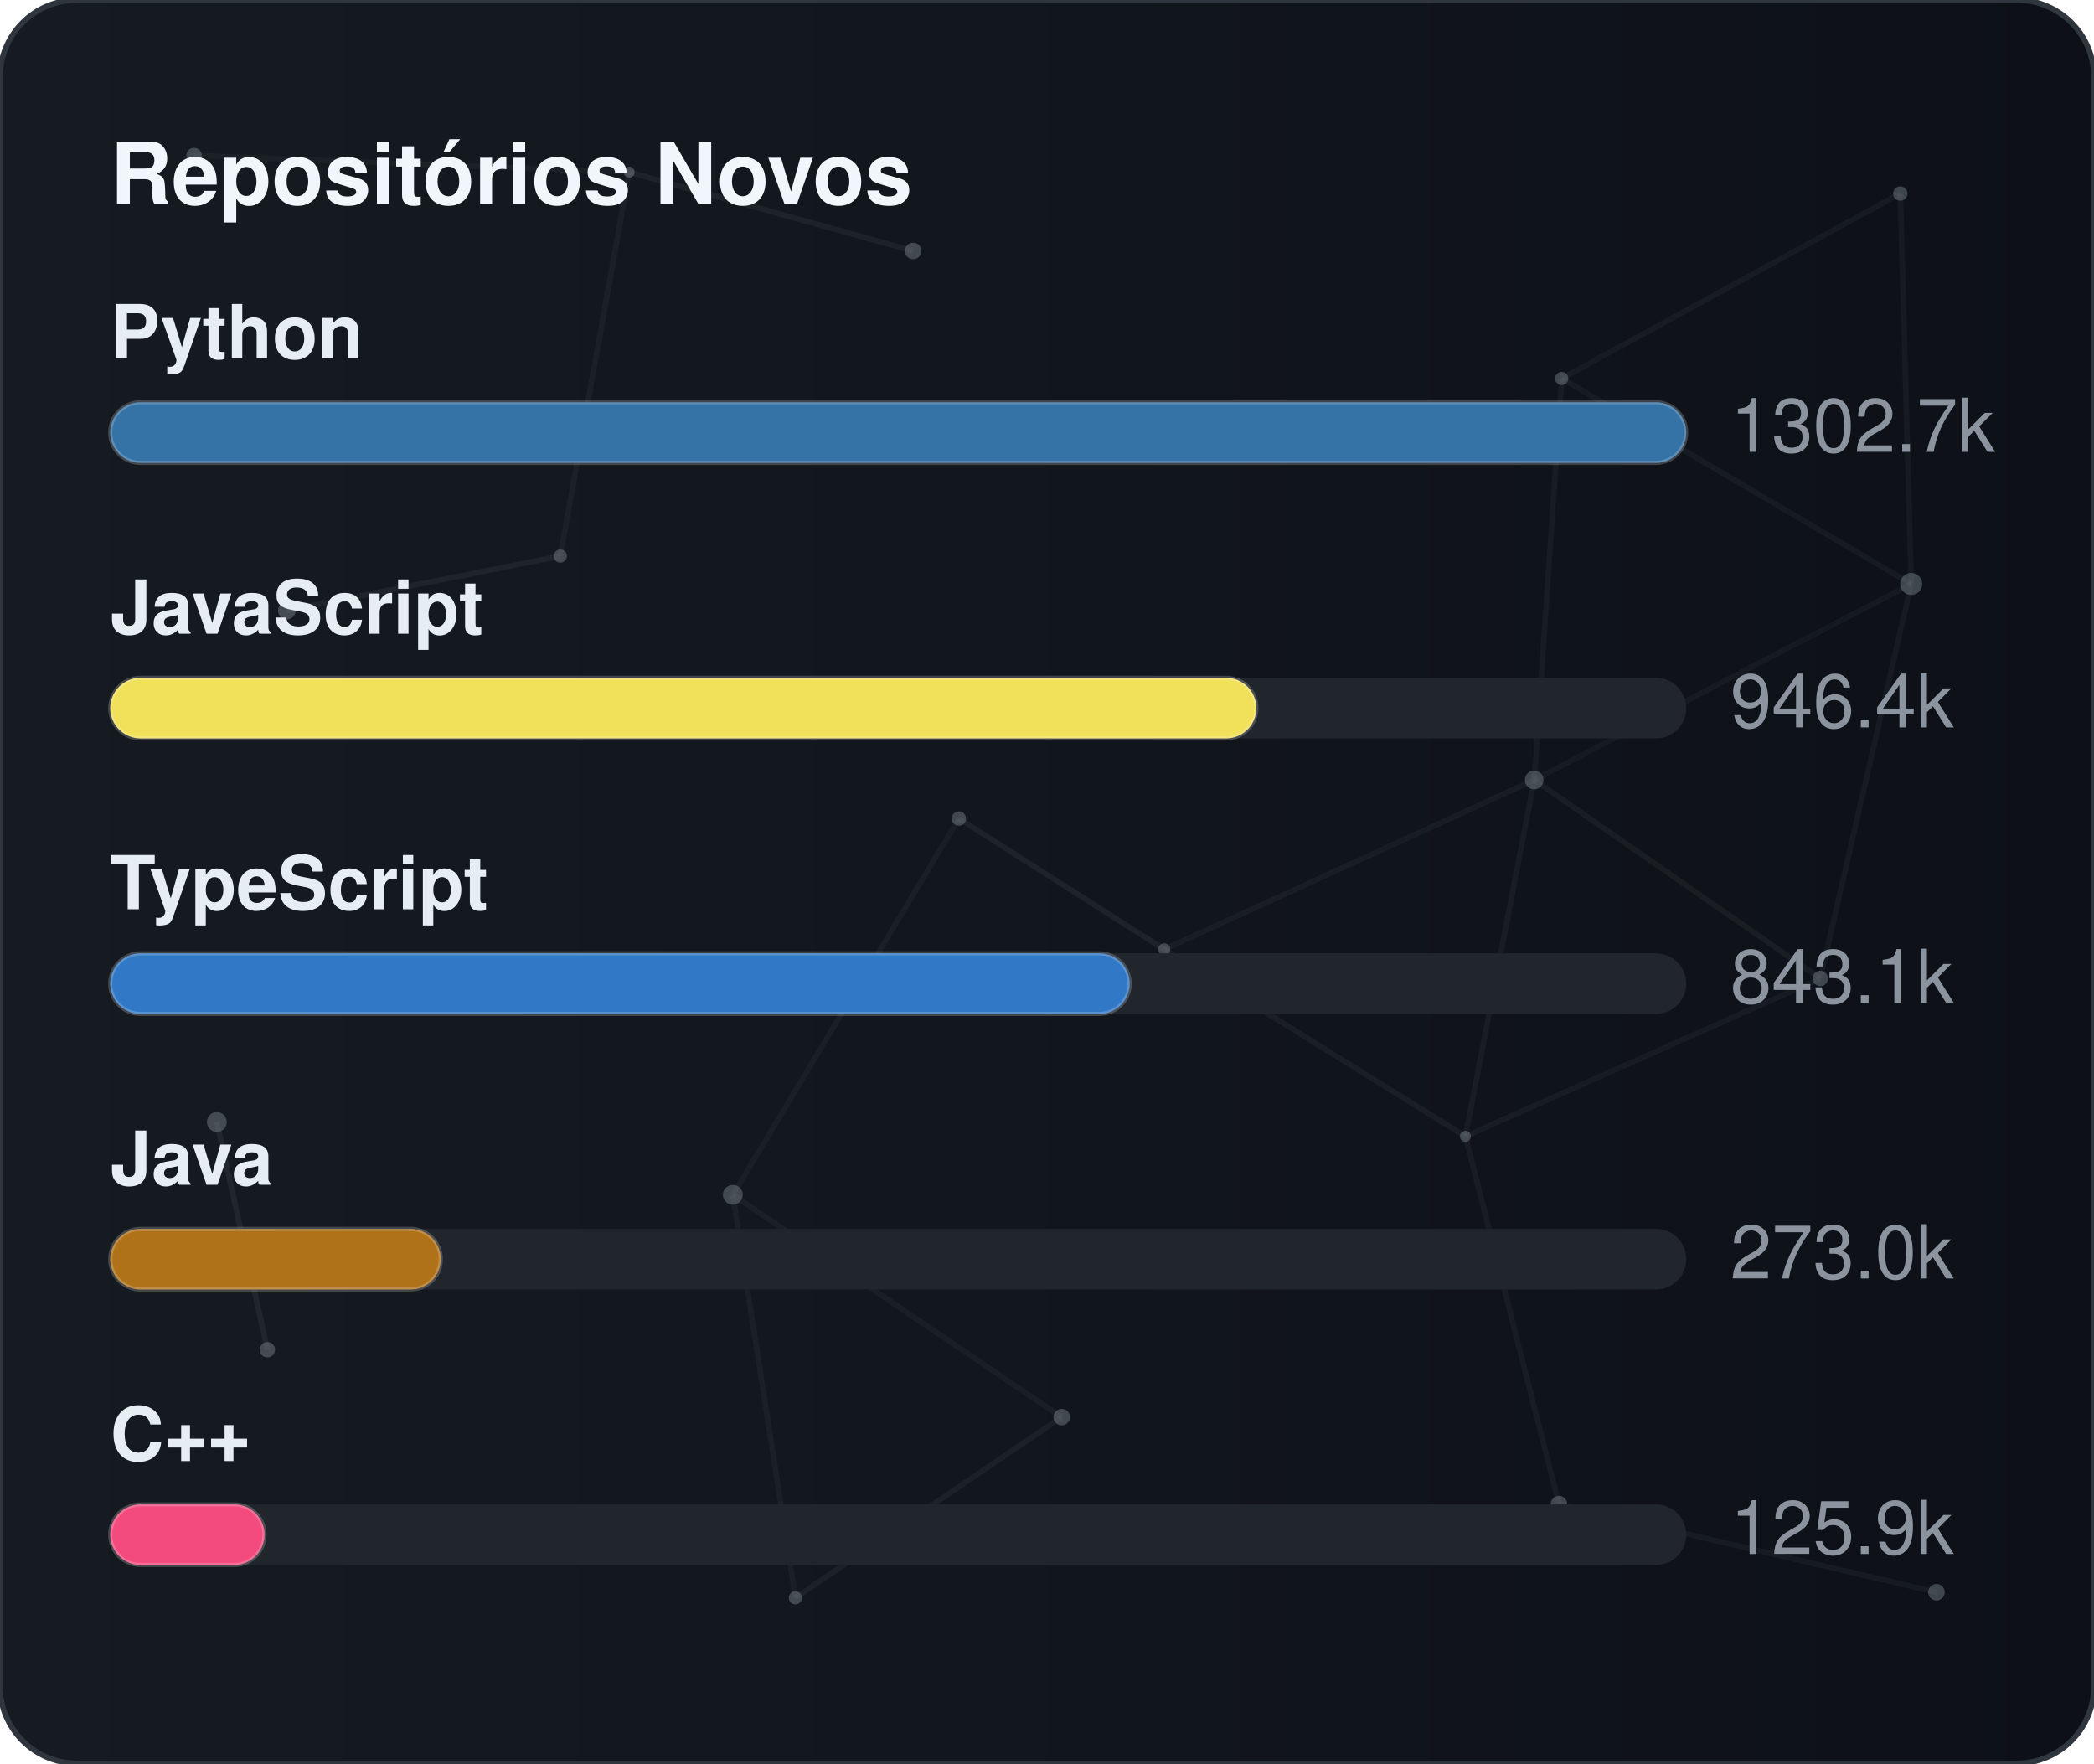
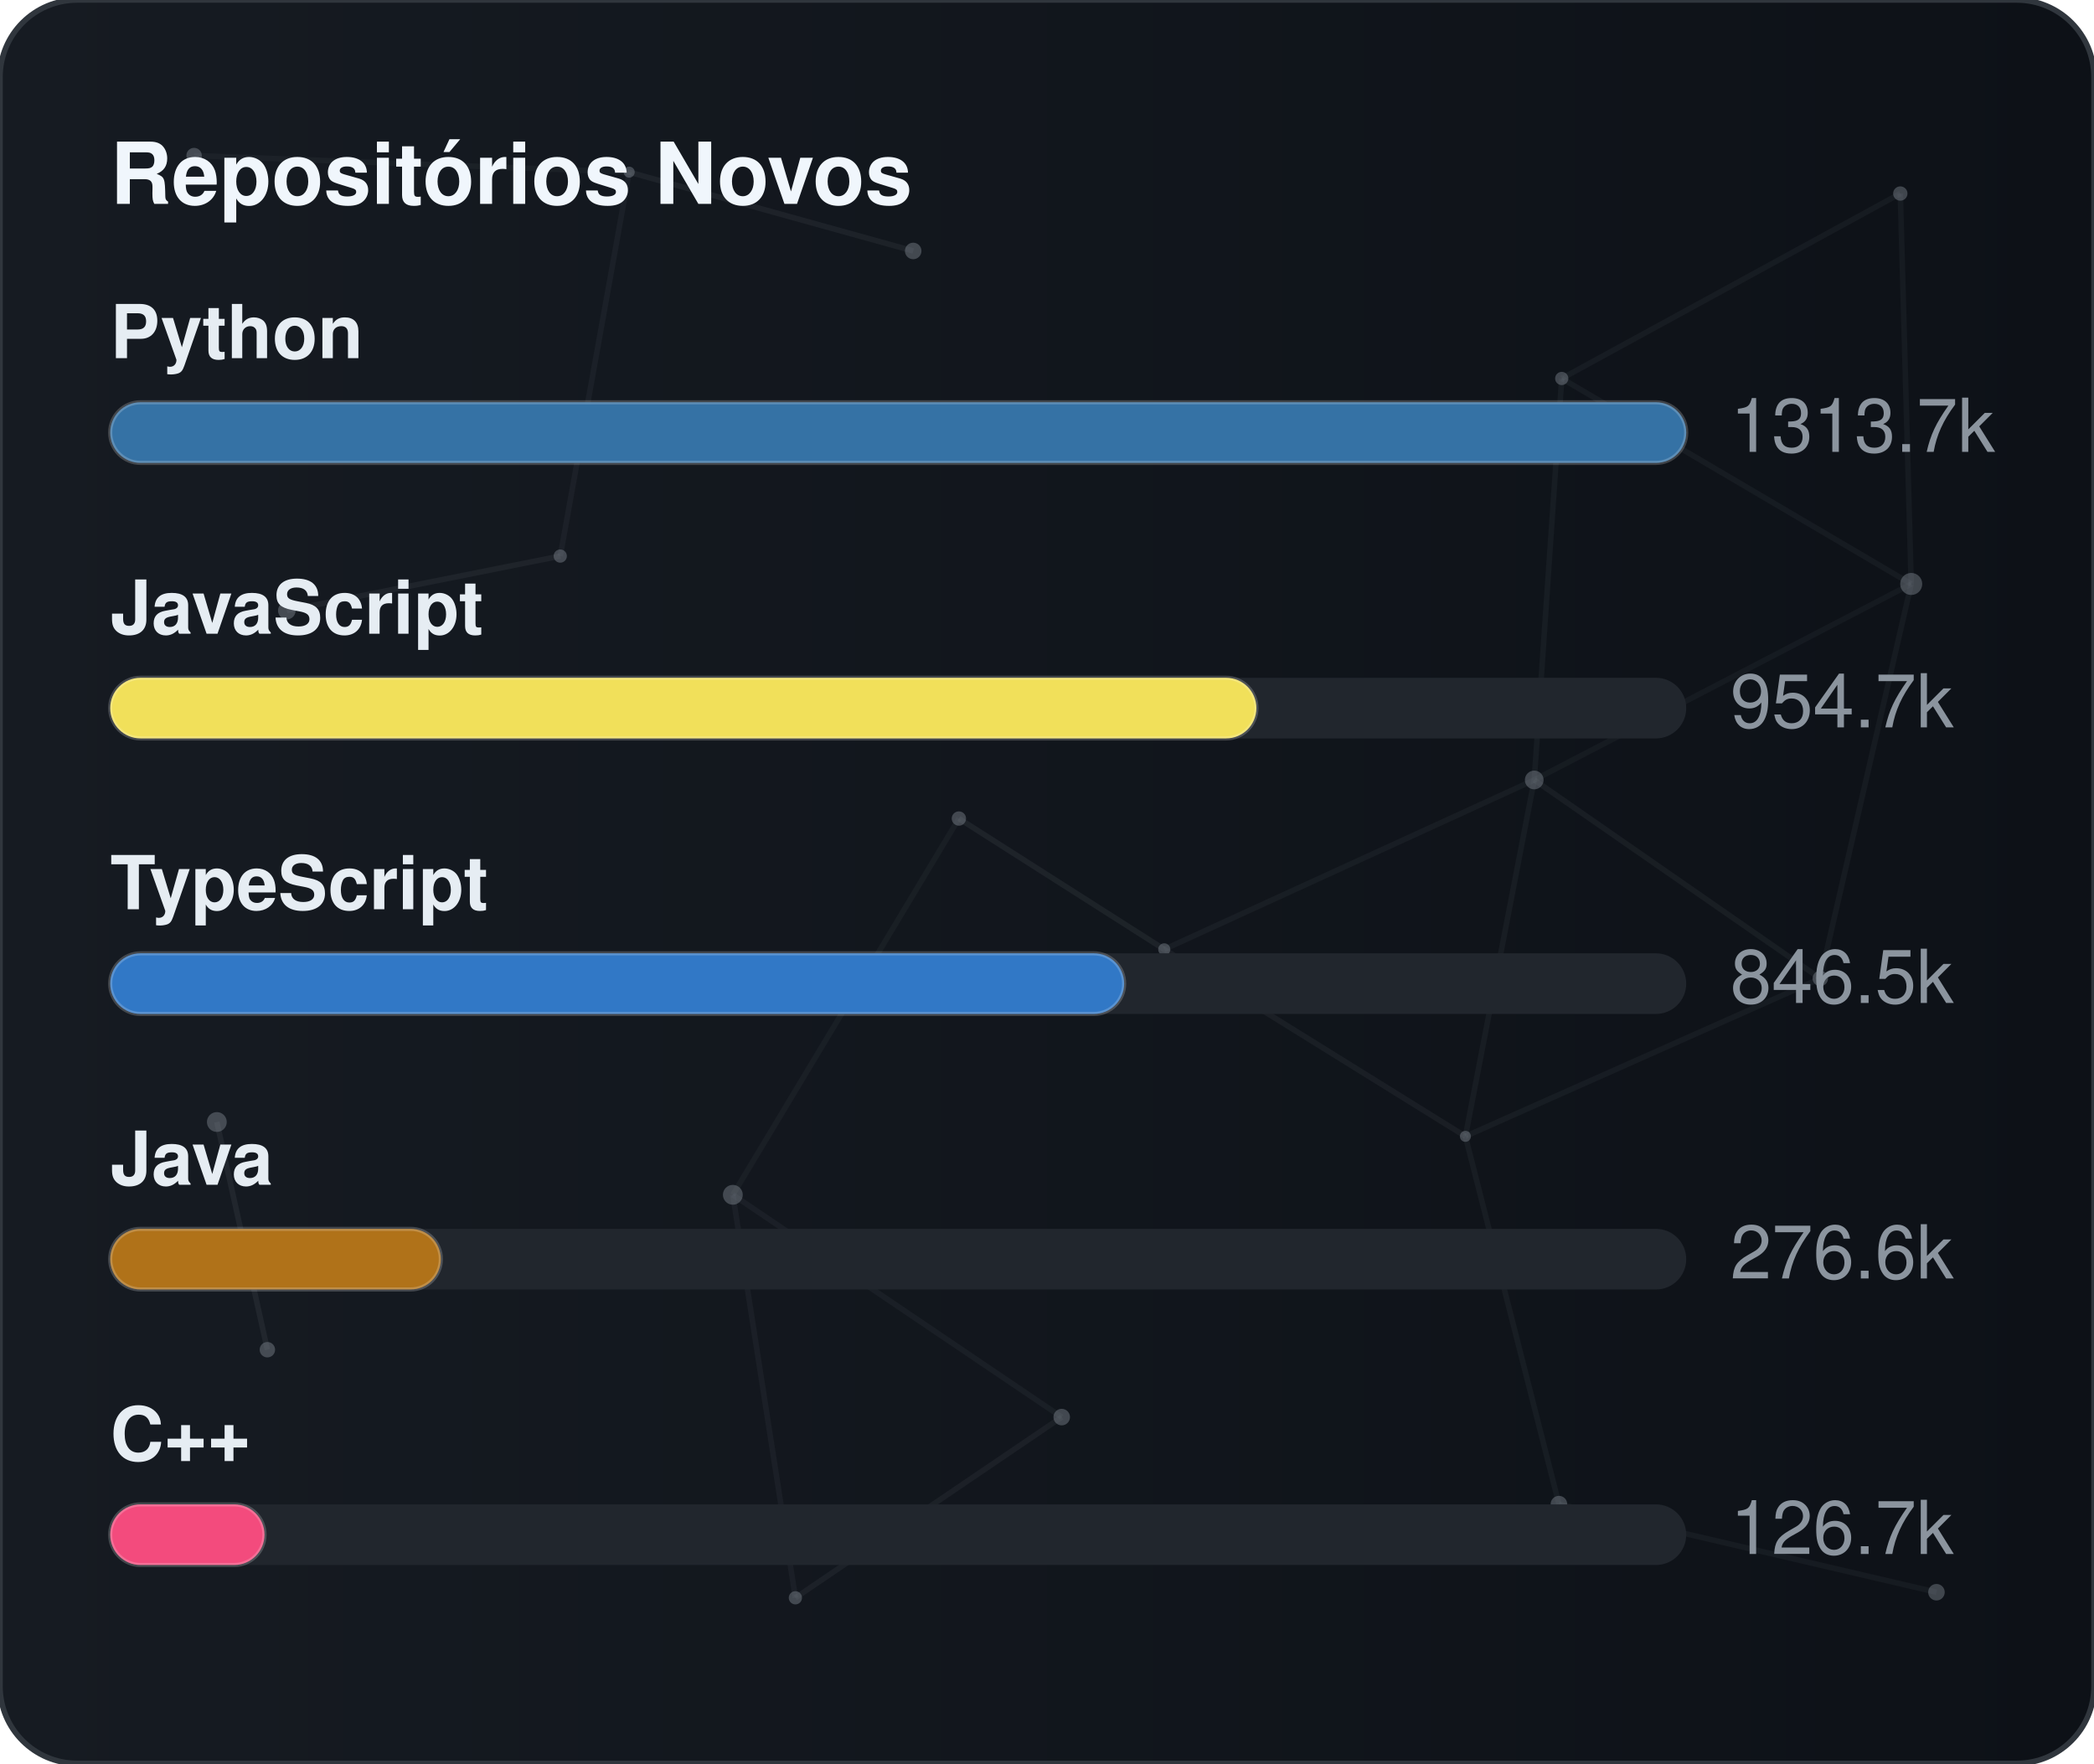
<svg xmlns="http://www.w3.org/2000/svg" width="380" height="320" viewBox="0 0 380 320" role="img" aria-label="Repositórios Novos">
  <defs>
    <linearGradient id="gradGithubNew" x1="0%" y1="0%" x2="100%" y2="0%">
      <stop offset="0%" stop-color="#161b22" />
      <stop offset="100%" stop-color="#0d1117" />
    </linearGradient>
    <clipPath id="cardClipgradGithubNew">
      <rect x="0" y="0" width="380" height="320" rx="14" />
    </clipPath>
  </defs>
  <style>
    text { font-family: -apple-system, BlinkMacSystemFont, "Segoe UI", Helvetica, Arial, sans-serif; font-size: 13.5px; }
    .card { fill: url(#gradGithubNew); stroke: #30363d; stroke-width: 1; }
    .title { fill: #f0f6fc; font-weight: 700; font-size: 15.5px; }
    .lbl { fill: #e6edf3; font-weight: 600; }
    .val { fill: #8b949e; }
    .track { fill: #21262d; }
    .bar { stroke: rgba(255,255,255,0.2); stroke-width: 0.75; }
  </style>
  <rect x="0" y="0" width="380" height="320" rx="14" class="card" />
  <g clip-path="url(#cardClipgradGithubNew)">
    <line x1="35.22" y1="28.23" x2="114.18" y2="31.24" stroke="#8b949e" stroke-width="1" opacity="0.06">
      <animate attributeName="x1" values="35.22;35.39;35.22" dur="9.6s" repeatCount="indefinite" />
      <animate attributeName="y1" values="28.23;26.86;28.23" dur="11.5s" repeatCount="indefinite" />
      <animate attributeName="x2" values="114.18;107.41;114.18" dur="10.9s" repeatCount="indefinite" />
      <animate attributeName="y2" values="31.24;28.12;31.24" dur="13.1s" repeatCount="indefinite" />
    </line>
    <line x1="114.18" y1="31.24" x2="165.72" y2="45.54" stroke="#8b949e" stroke-width="1" opacity="0.09">
      <animate attributeName="x1" values="114.18;107.41;114.18" dur="10.9s" repeatCount="indefinite" />
      <animate attributeName="y1" values="31.24;28.12;31.24" dur="13.1s" repeatCount="indefinite" />
      <animate attributeName="x2" values="165.72;156.65;165.72" dur="7.7s" repeatCount="indefinite" />
      <animate attributeName="y2" values="45.54;47.56;45.54" dur="9.2s" repeatCount="indefinite" />
    </line>
    <line x1="114.18" y1="31.24" x2="101.67" y2="100.91" stroke="#8b949e" stroke-width="1" opacity="0.07">
      <animate attributeName="x1" values="114.18;107.41;114.18" dur="10.9s" repeatCount="indefinite" />
      <animate attributeName="y1" values="31.24;28.12;31.24" dur="13.1s" repeatCount="indefinite" />
      <animate attributeName="x2" values="101.67;109.76;101.67" dur="6.4s" repeatCount="indefinite" />
      <animate attributeName="y2" values="100.91;94.52;100.91" dur="7.6s" repeatCount="indefinite" />
    </line>
    <line x1="283.41" y1="68.68" x2="344.85" y2="35.12" stroke="#8b949e" stroke-width="1" opacity="0.07">
      <animate attributeName="x1" values="283.41;282.83;283.41" dur="12.0s" repeatCount="indefinite" />
      <animate attributeName="y1" values="68.68;66.16;68.68" dur="14.4s" repeatCount="indefinite" />
      <animate attributeName="x2" values="344.85;343.1;344.85" dur="9.8s" repeatCount="indefinite" />
      <animate attributeName="y2" values="35.12;30.36;35.12" dur="11.8s" repeatCount="indefinite" />
    </line>
    <line x1="283.41" y1="68.68" x2="278.42" y2="141.54" stroke="#8b949e" stroke-width="1" opacity="0.07">
      <animate attributeName="x1" values="283.41;282.83;283.41" dur="12.0s" repeatCount="indefinite" />
      <animate attributeName="y1" values="68.68;66.16;68.68" dur="14.4s" repeatCount="indefinite" />
      <animate attributeName="x2" values="278.42;271.97;278.42" dur="6.3s" repeatCount="indefinite" />
      <animate attributeName="y2" values="141.54;140.88;141.54" dur="7.5s" repeatCount="indefinite" />
    </line>
    <line x1="283.41" y1="68.68" x2="346.83" y2="105.97" stroke="#8b949e" stroke-width="1" opacity="0.07">
      <animate attributeName="x1" values="283.41;282.83;283.41" dur="12.0s" repeatCount="indefinite" />
      <animate attributeName="y1" values="68.68;66.16;68.68" dur="14.4s" repeatCount="indefinite" />
      <animate attributeName="x2" values="346.83;354.74;346.83" dur="10.4s" repeatCount="indefinite" />
      <animate attributeName="y2" values="105.97;113.25;105.97" dur="12.5s" repeatCount="indefinite" />
    </line>
    <line x1="344.85" y1="35.12" x2="346.83" y2="105.97" stroke="#8b949e" stroke-width="1" opacity="0.07">
      <animate attributeName="x1" values="344.85;343.1;344.85" dur="9.8s" repeatCount="indefinite" />
      <animate attributeName="y1" values="35.12;30.36;35.12" dur="11.8s" repeatCount="indefinite" />
      <animate attributeName="x2" values="346.83;354.74;346.83" dur="10.4s" repeatCount="indefinite" />
      <animate attributeName="y2" values="105.97;113.25;105.97" dur="12.5s" repeatCount="indefinite" />
    </line>
    <line x1="52.05" y1="110.8" x2="101.67" y2="100.91" stroke="#8b949e" stroke-width="1" opacity="0.09">
      <animate attributeName="x1" values="52.05;49.17;52.05" dur="7.9s" repeatCount="indefinite" />
      <animate attributeName="y1" values="110.8;114.75;110.8" dur="9.5s" repeatCount="indefinite" />
      <animate attributeName="x2" values="101.67;109.76;101.67" dur="6.4s" repeatCount="indefinite" />
      <animate attributeName="y2" values="100.91;94.52;100.91" dur="7.6s" repeatCount="indefinite" />
    </line>
    <line x1="174.01" y1="148.54" x2="132.99" y2="216.82" stroke="#8b949e" stroke-width="1" opacity="0.06">
      <animate attributeName="x1" values="174.01;179.31;174.01" dur="7.4s" repeatCount="indefinite" />
      <animate attributeName="y1" values="148.54;150.39;148.54" dur="8.9s" repeatCount="indefinite" />
      <animate attributeName="x2" values="132.99;131.19;132.99" dur="9.7s" repeatCount="indefinite" />
      <animate attributeName="y2" values="216.82;223.91;216.82" dur="11.7s" repeatCount="indefinite" />
    </line>
    <line x1="174.01" y1="148.54" x2="211.28" y2="172.28" stroke="#8b949e" stroke-width="1" opacity="0.10">
      <animate attributeName="x1" values="174.01;179.31;174.01" dur="7.4s" repeatCount="indefinite" />
      <animate attributeName="y1" values="148.54;150.39;148.54" dur="8.9s" repeatCount="indefinite" />
      <animate attributeName="x2" values="211.28;207.15;211.28" dur="8.7s" repeatCount="indefinite" />
      <animate attributeName="y2" values="172.28;167.34;172.28" dur="10.4s" repeatCount="indefinite" />
    </line>
    <line x1="278.42" y1="141.54" x2="346.83" y2="105.97" stroke="#8b949e" stroke-width="1" opacity="0.06">
      <animate attributeName="x1" values="278.42;271.97;278.42" dur="6.3s" repeatCount="indefinite" />
      <animate attributeName="y1" values="141.54;140.88;141.54" dur="7.5s" repeatCount="indefinite" />
      <animate attributeName="x2" values="346.83;354.74;346.83" dur="10.4s" repeatCount="indefinite" />
      <animate attributeName="y2" values="105.97;113.25;105.97" dur="12.5s" repeatCount="indefinite" />
    </line>
    <line x1="278.42" y1="141.54" x2="211.28" y2="172.28" stroke="#8b949e" stroke-width="1" opacity="0.07">
      <animate attributeName="x1" values="278.42;271.97;278.42" dur="6.3s" repeatCount="indefinite" />
      <animate attributeName="y1" values="141.54;140.88;141.54" dur="7.5s" repeatCount="indefinite" />
      <animate attributeName="x2" values="211.28;207.15;211.28" dur="8.7s" repeatCount="indefinite" />
      <animate attributeName="y2" values="172.28;167.34;172.28" dur="10.4s" repeatCount="indefinite" />
    </line>
    <line x1="278.42" y1="141.54" x2="265.93" y2="206.21" stroke="#8b949e" stroke-width="1" opacity="0.07">
      <animate attributeName="x1" values="278.42;271.97;278.42" dur="6.3s" repeatCount="indefinite" />
      <animate attributeName="y1" values="141.54;140.88;141.54" dur="7.5s" repeatCount="indefinite" />
      <animate attributeName="x2" values="265.93;263.56;265.93" dur="8.0s" repeatCount="indefinite" />
      <animate attributeName="y2" values="206.21;213.6;206.21" dur="9.6s" repeatCount="indefinite" />
    </line>
    <line x1="278.42" y1="141.54" x2="330.33" y2="177.56" stroke="#8b949e" stroke-width="1" opacity="0.08">
      <animate attributeName="x1" values="278.42;271.97;278.42" dur="6.3s" repeatCount="indefinite" />
      <animate attributeName="y1" values="141.54;140.88;141.54" dur="7.5s" repeatCount="indefinite" />
      <animate attributeName="x2" values="330.33;321.23;330.33" dur="10.7s" repeatCount="indefinite" />
      <animate attributeName="y2" values="177.56;172.27;177.56" dur="12.8s" repeatCount="indefinite" />
    </line>
    <line x1="346.83" y1="105.97" x2="330.33" y2="177.56" stroke="#8b949e" stroke-width="1" opacity="0.07">
      <animate attributeName="x1" values="346.83;354.74;346.83" dur="10.4s" repeatCount="indefinite" />
      <animate attributeName="y1" values="105.97;113.25;105.97" dur="12.5s" repeatCount="indefinite" />
      <animate attributeName="x2" values="330.33;321.23;330.33" dur="10.7s" repeatCount="indefinite" />
      <animate attributeName="y2" values="177.56;172.27;177.56" dur="12.8s" repeatCount="indefinite" />
    </line>
    <line x1="39.35" y1="203.61" x2="48.52" y2="244.93" stroke="#8b949e" stroke-width="1" opacity="0.10">
      <animate attributeName="x1" values="39.35;29.72;39.35" dur="11.8s" repeatCount="indefinite" />
      <animate attributeName="y1" values="203.61;200.24;203.61" dur="14.2s" repeatCount="indefinite" />
      <animate attributeName="x2" values="48.52;44.33;48.52" dur="11.9s" repeatCount="indefinite" />
      <animate attributeName="y2" values="244.93;238.49;244.93" dur="14.3s" repeatCount="indefinite" />
    </line>
    <line x1="132.99" y1="216.82" x2="144.34" y2="289.95" stroke="#8b949e" stroke-width="1" opacity="0.07">
      <animate attributeName="x1" values="132.99;131.19;132.99" dur="9.7s" repeatCount="indefinite" />
      <animate attributeName="y1" values="216.82;223.91;216.82" dur="11.7s" repeatCount="indefinite" />
      <animate attributeName="x2" values="144.34;138.5;144.34" dur="6.3s" repeatCount="indefinite" />
      <animate attributeName="y2" values="289.95;282.9;289.95" dur="7.6s" repeatCount="indefinite" />
    </line>
    <line x1="132.99" y1="216.82" x2="192.67" y2="257.16" stroke="#8b949e" stroke-width="1" opacity="0.07">
      <animate attributeName="x1" values="132.99;131.19;132.99" dur="9.7s" repeatCount="indefinite" />
      <animate attributeName="y1" values="216.82;223.91;216.82" dur="11.7s" repeatCount="indefinite" />
      <animate attributeName="x2" values="192.67;196.2;192.67" dur="6.2s" repeatCount="indefinite" />
      <animate attributeName="y2" values="257.16;251.56;257.16" dur="7.5s" repeatCount="indefinite" />
    </line>
    <line x1="211.28" y1="172.28" x2="265.93" y2="206.21" stroke="#8b949e" stroke-width="1" opacity="0.08">
      <animate attributeName="x1" values="211.28;207.15;211.28" dur="8.7s" repeatCount="indefinite" />
      <animate attributeName="y1" values="172.28;167.34;172.28" dur="10.4s" repeatCount="indefinite" />
      <animate attributeName="x2" values="265.93;263.56;265.93" dur="8.0s" repeatCount="indefinite" />
      <animate attributeName="y2" values="206.21;213.6;206.21" dur="9.6s" repeatCount="indefinite" />
    </line>
    <line x1="265.93" y1="206.21" x2="330.33" y2="177.56" stroke="#8b949e" stroke-width="1" opacity="0.07">
      <animate attributeName="x1" values="265.93;263.56;265.93" dur="8.0s" repeatCount="indefinite" />
      <animate attributeName="y1" values="206.21;213.6;206.21" dur="9.6s" repeatCount="indefinite" />
      <animate attributeName="x2" values="330.33;321.23;330.33" dur="10.7s" repeatCount="indefinite" />
      <animate attributeName="y2" values="177.56;172.27;177.56" dur="12.8s" repeatCount="indefinite" />
    </line>
    <line x1="265.93" y1="206.21" x2="282.9" y2="272.95" stroke="#8b949e" stroke-width="1" opacity="0.07">
      <animate attributeName="x1" values="265.93;263.56;265.93" dur="8.0s" repeatCount="indefinite" />
      <animate attributeName="y1" values="206.21;213.6;206.21" dur="9.6s" repeatCount="indefinite" />
      <animate attributeName="x2" values="282.9;277.88;282.9" dur="6.7s" repeatCount="indefinite" />
      <animate attributeName="y2" values="272.95;280.91;272.95" dur="8.1s" repeatCount="indefinite" />
    </line>
    <line x1="144.34" y1="289.95" x2="192.67" y2="257.16" stroke="#8b949e" stroke-width="1" opacity="0.08">
      <animate attributeName="x1" values="144.34;138.5;144.34" dur="6.3s" repeatCount="indefinite" />
      <animate attributeName="y1" values="289.95;282.9;289.95" dur="7.6s" repeatCount="indefinite" />
      <animate attributeName="x2" values="192.67;196.2;192.67" dur="6.2s" repeatCount="indefinite" />
      <animate attributeName="y2" values="257.16;251.56;257.16" dur="7.5s" repeatCount="indefinite" />
    </line>
    <line x1="282.9" y1="272.95" x2="351.41" y2="288.94" stroke="#8b949e" stroke-width="1" opacity="0.07">
      <animate attributeName="x1" values="282.9;277.88;282.9" dur="6.7s" repeatCount="indefinite" />
      <animate attributeName="y1" values="272.95;280.91;272.95" dur="8.1s" repeatCount="indefinite" />
      <animate attributeName="x2" values="351.41;356.89;351.41" dur="11.9s" repeatCount="indefinite" />
      <animate attributeName="y2" values="288.94;287.49;288.94" dur="14.3s" repeatCount="indefinite" />
    </line>
    <circle cx="35.22" cy="28.23" r="1.4" fill="#8b949e" opacity="0.40">
      <animate attributeName="cx" values="35.22;35.39;35.22" dur="9.6s" repeatCount="indefinite" />
      <animate attributeName="cy" values="28.23;26.86;28.23" dur="11.5s" repeatCount="indefinite" />
    </circle>
    <circle cx="114.18" cy="31.24" r="1.0" fill="#8b949e" opacity="0.40">
      <animate attributeName="cx" values="114.18;107.41;114.18" dur="10.9s" repeatCount="indefinite" />
      <animate attributeName="cy" values="31.24;28.12;31.24" dur="13.1s" repeatCount="indefinite" />
    </circle>
    <circle cx="165.72" cy="45.54" r="1.5" fill="#8b949e" opacity="0.40">
      <animate attributeName="cx" values="165.72;156.65;165.72" dur="7.7s" repeatCount="indefinite" />
      <animate attributeName="cy" values="45.54;47.56;45.54" dur="9.2s" repeatCount="indefinite" />
    </circle>
    <circle cx="283.41" cy="68.68" r="1.2" fill="#8b949e" opacity="0.40">
      <animate attributeName="cx" values="283.41;282.83;283.41" dur="12.0s" repeatCount="indefinite" />
      <animate attributeName="cy" values="68.68;66.16;68.68" dur="14.4s" repeatCount="indefinite" />
    </circle>
    <circle cx="344.85" cy="35.12" r="1.3" fill="#8b949e" opacity="0.40">
      <animate attributeName="cx" values="344.85;343.1;344.85" dur="9.8s" repeatCount="indefinite" />
      <animate attributeName="cy" values="35.12;30.36;35.12" dur="11.8s" repeatCount="indefinite" />
    </circle>
    <circle cx="52.05" cy="110.8" r="1.6" fill="#8b949e" opacity="0.40">
      <animate attributeName="cx" values="52.05;49.17;52.05" dur="7.9s" repeatCount="indefinite" />
      <animate attributeName="cy" values="110.8;114.75;110.8" dur="9.5s" repeatCount="indefinite" />
    </circle>
    <circle cx="101.67" cy="100.91" r="1.2" fill="#8b949e" opacity="0.40">
      <animate attributeName="cx" values="101.67;109.76;101.67" dur="6.4s" repeatCount="indefinite" />
      <animate attributeName="cy" values="100.91;94.52;100.91" dur="7.6s" repeatCount="indefinite" />
    </circle>
    <circle cx="174.01" cy="148.54" r="1.3" fill="#8b949e" opacity="0.40">
      <animate attributeName="cx" values="174.01;179.31;174.01" dur="7.4s" repeatCount="indefinite" />
      <animate attributeName="cy" values="148.54;150.39;148.54" dur="8.9s" repeatCount="indefinite" />
    </circle>
    <circle cx="278.42" cy="141.54" r="1.7" fill="#8b949e" opacity="0.40">
      <animate attributeName="cx" values="278.42;271.97;278.42" dur="6.3s" repeatCount="indefinite" />
      <animate attributeName="cy" values="141.54;140.88;141.54" dur="7.5s" repeatCount="indefinite" />
    </circle>
    <circle cx="346.83" cy="105.97" r="2.0" fill="#8b949e" opacity="0.40">
      <animate attributeName="cx" values="346.83;354.74;346.83" dur="10.4s" repeatCount="indefinite" />
      <animate attributeName="cy" values="105.97;113.25;105.97" dur="12.5s" repeatCount="indefinite" />
    </circle>
    <circle cx="39.35" cy="203.61" r="1.8" fill="#8b949e" opacity="0.40">
      <animate attributeName="cx" values="39.35;29.72;39.35" dur="11.8s" repeatCount="indefinite" />
      <animate attributeName="cy" values="203.61;200.24;203.61" dur="14.2s" repeatCount="indefinite" />
    </circle>
    <circle cx="132.99" cy="216.82" r="1.8" fill="#8b949e" opacity="0.40">
      <animate attributeName="cx" values="132.99;131.19;132.99" dur="9.7s" repeatCount="indefinite" />
      <animate attributeName="cy" values="216.82;223.91;216.82" dur="11.7s" repeatCount="indefinite" />
    </circle>
    <circle cx="211.28" cy="172.28" r="1.1" fill="#8b949e" opacity="0.40">
      <animate attributeName="cx" values="211.28;207.15;211.28" dur="8.7s" repeatCount="indefinite" />
      <animate attributeName="cy" values="172.28;167.34;172.28" dur="10.4s" repeatCount="indefinite" />
    </circle>
    <circle cx="265.93" cy="206.21" r="1.0" fill="#8b949e" opacity="0.40">
      <animate attributeName="cx" values="265.93;263.56;265.93" dur="8.0s" repeatCount="indefinite" />
      <animate attributeName="cy" values="206.21;213.6;206.21" dur="9.6s" repeatCount="indefinite" />
    </circle>
    <circle cx="330.33" cy="177.56" r="1.4" fill="#8b949e" opacity="0.40">
      <animate attributeName="cx" values="330.33;321.23;330.33" dur="10.7s" repeatCount="indefinite" />
      <animate attributeName="cy" values="177.56;172.27;177.56" dur="12.8s" repeatCount="indefinite" />
    </circle>
    <circle cx="48.52" cy="244.93" r="1.4" fill="#8b949e" opacity="0.40">
      <animate attributeName="cx" values="48.52;44.33;48.52" dur="11.9s" repeatCount="indefinite" />
      <animate attributeName="cy" values="244.93;238.49;244.93" dur="14.3s" repeatCount="indefinite" />
    </circle>
    <circle cx="144.34" cy="289.95" r="1.2" fill="#8b949e" opacity="0.40">
      <animate attributeName="cx" values="144.34;138.5;144.34" dur="6.3s" repeatCount="indefinite" />
      <animate attributeName="cy" values="289.95;282.9;289.95" dur="7.6s" repeatCount="indefinite" />
    </circle>
    <circle cx="192.67" cy="257.16" r="1.5" fill="#8b949e" opacity="0.40">
      <animate attributeName="cx" values="192.67;196.2;192.67" dur="6.2s" repeatCount="indefinite" />
      <animate attributeName="cy" values="257.16;251.56;257.16" dur="7.5s" repeatCount="indefinite" />
    </circle>
    <circle cx="282.9" cy="272.95" r="1.5" fill="#8b949e" opacity="0.40">
      <animate attributeName="cx" values="282.9;277.88;282.9" dur="6.7s" repeatCount="indefinite" />
      <animate attributeName="cy" values="272.95;280.91;272.95" dur="8.1s" repeatCount="indefinite" />
    </circle>
    <circle cx="351.41" cy="288.94" r="1.5" fill="#8b949e" opacity="0.40">
      <animate attributeName="cx" values="351.41;356.89;351.41" dur="11.9s" repeatCount="indefinite" />
      <animate attributeName="cy" values="288.94;287.49;288.94" dur="14.3s" repeatCount="indefinite" />
    </circle>
  </g>
  <text x="20" y="37" class="title">Repositórios Novos</text>
  <text x="20" y="65" class="lbl">Python</text>
  <rect x="20" y="73" width="286" height="11" rx="5.5" class="track" />
  <rect x="20" y="73" width="286" height="11" rx="5.5" fill="#3572A5" class="bar" />
-   <text x="314" y="82" class="val">1302.7k</text>
+   <text x="314" y="82" class="val">1313.7k</text>
  <text x="20" y="115" class="lbl">JavaScript</text>
  <rect x="20" y="123" width="286" height="11" rx="5.5" class="track" />
  <rect x="20" y="123" width="208" height="11" rx="5.5" fill="#f1e05a" class="bar" />
-   <text x="314" y="132" class="val">946.4k</text>
+   <text x="314" y="132" class="val">954.7k</text>
  <text x="20" y="165" class="lbl">TypeScript</text>
  <rect x="20" y="173" width="286" height="11" rx="5.5" class="track" />
-   <rect x="20" y="173" width="185" height="11" rx="5.5" fill="#3178c6" class="bar" />
-   <text x="314" y="182" class="val">843.1k</text>
+   <rect x="20" y="173" width="184" height="11" rx="5.5" fill="#3178c6" class="bar" />
+   <text x="314" y="182" class="val">846.5k</text>
  <text x="20" y="215" class="lbl">Java</text>
  <rect x="20" y="223" width="286" height="11" rx="5.5" class="track" />
  <rect x="20" y="223" width="60" height="11" rx="5.5" fill="#b07219" class="bar" />
-   <text x="314" y="232" class="val">273.0k</text>
+   <text x="314" y="232" class="val">276.6k</text>
  <text x="20" y="265" class="lbl">C++</text>
  <rect x="20" y="273" width="286" height="11" rx="5.5" class="track" />
  <rect x="20" y="273" width="28" height="11" rx="5.5" fill="#f34b7d" class="bar" />
-   <text x="314" y="282" class="val">125.9k</text>
+   <text x="314" y="282" class="val">126.7k</text>
</svg>
